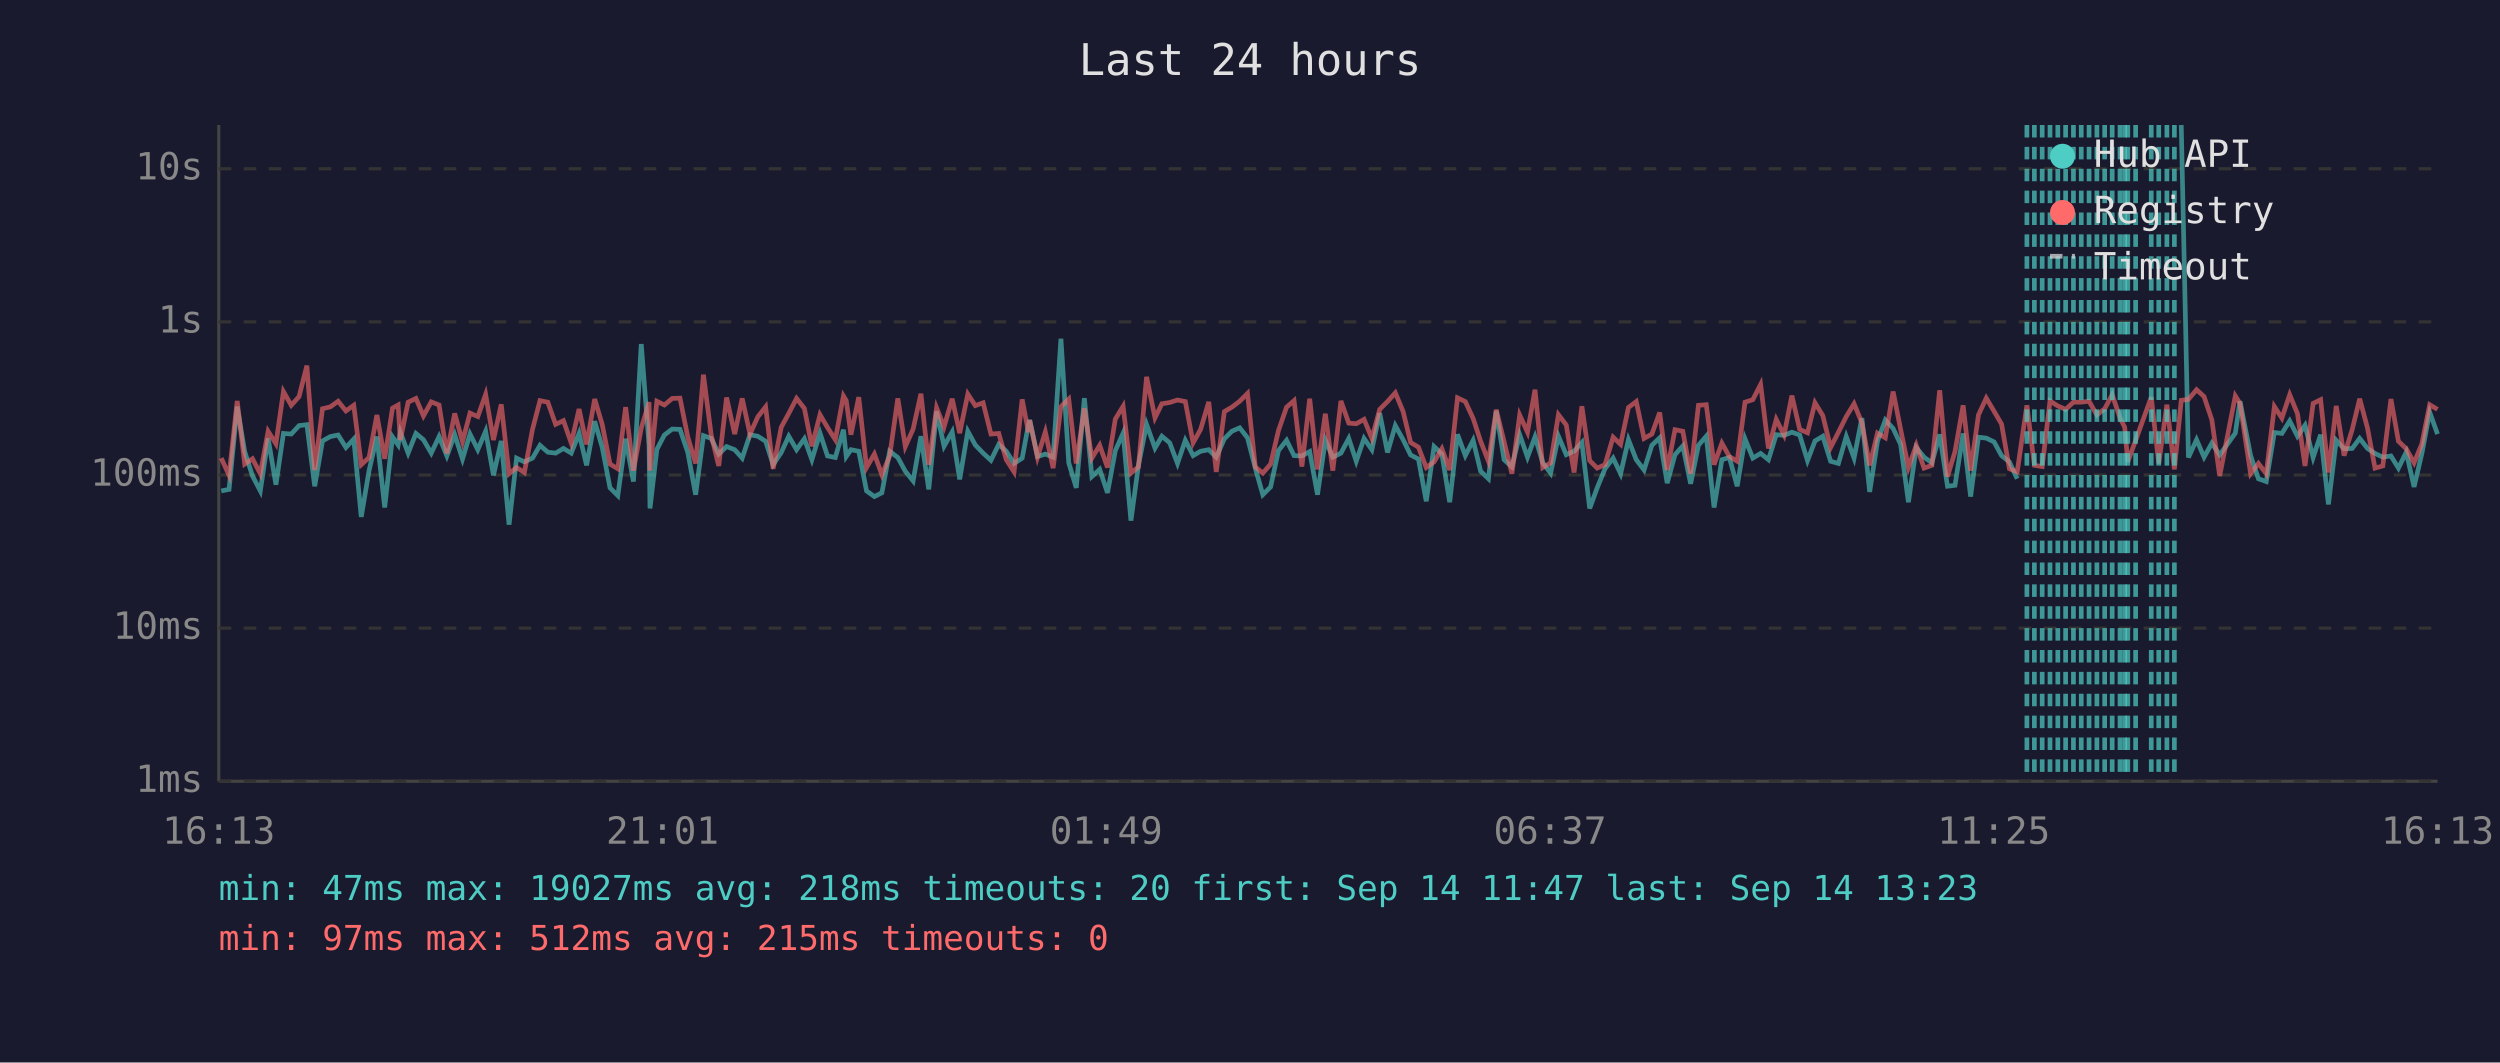
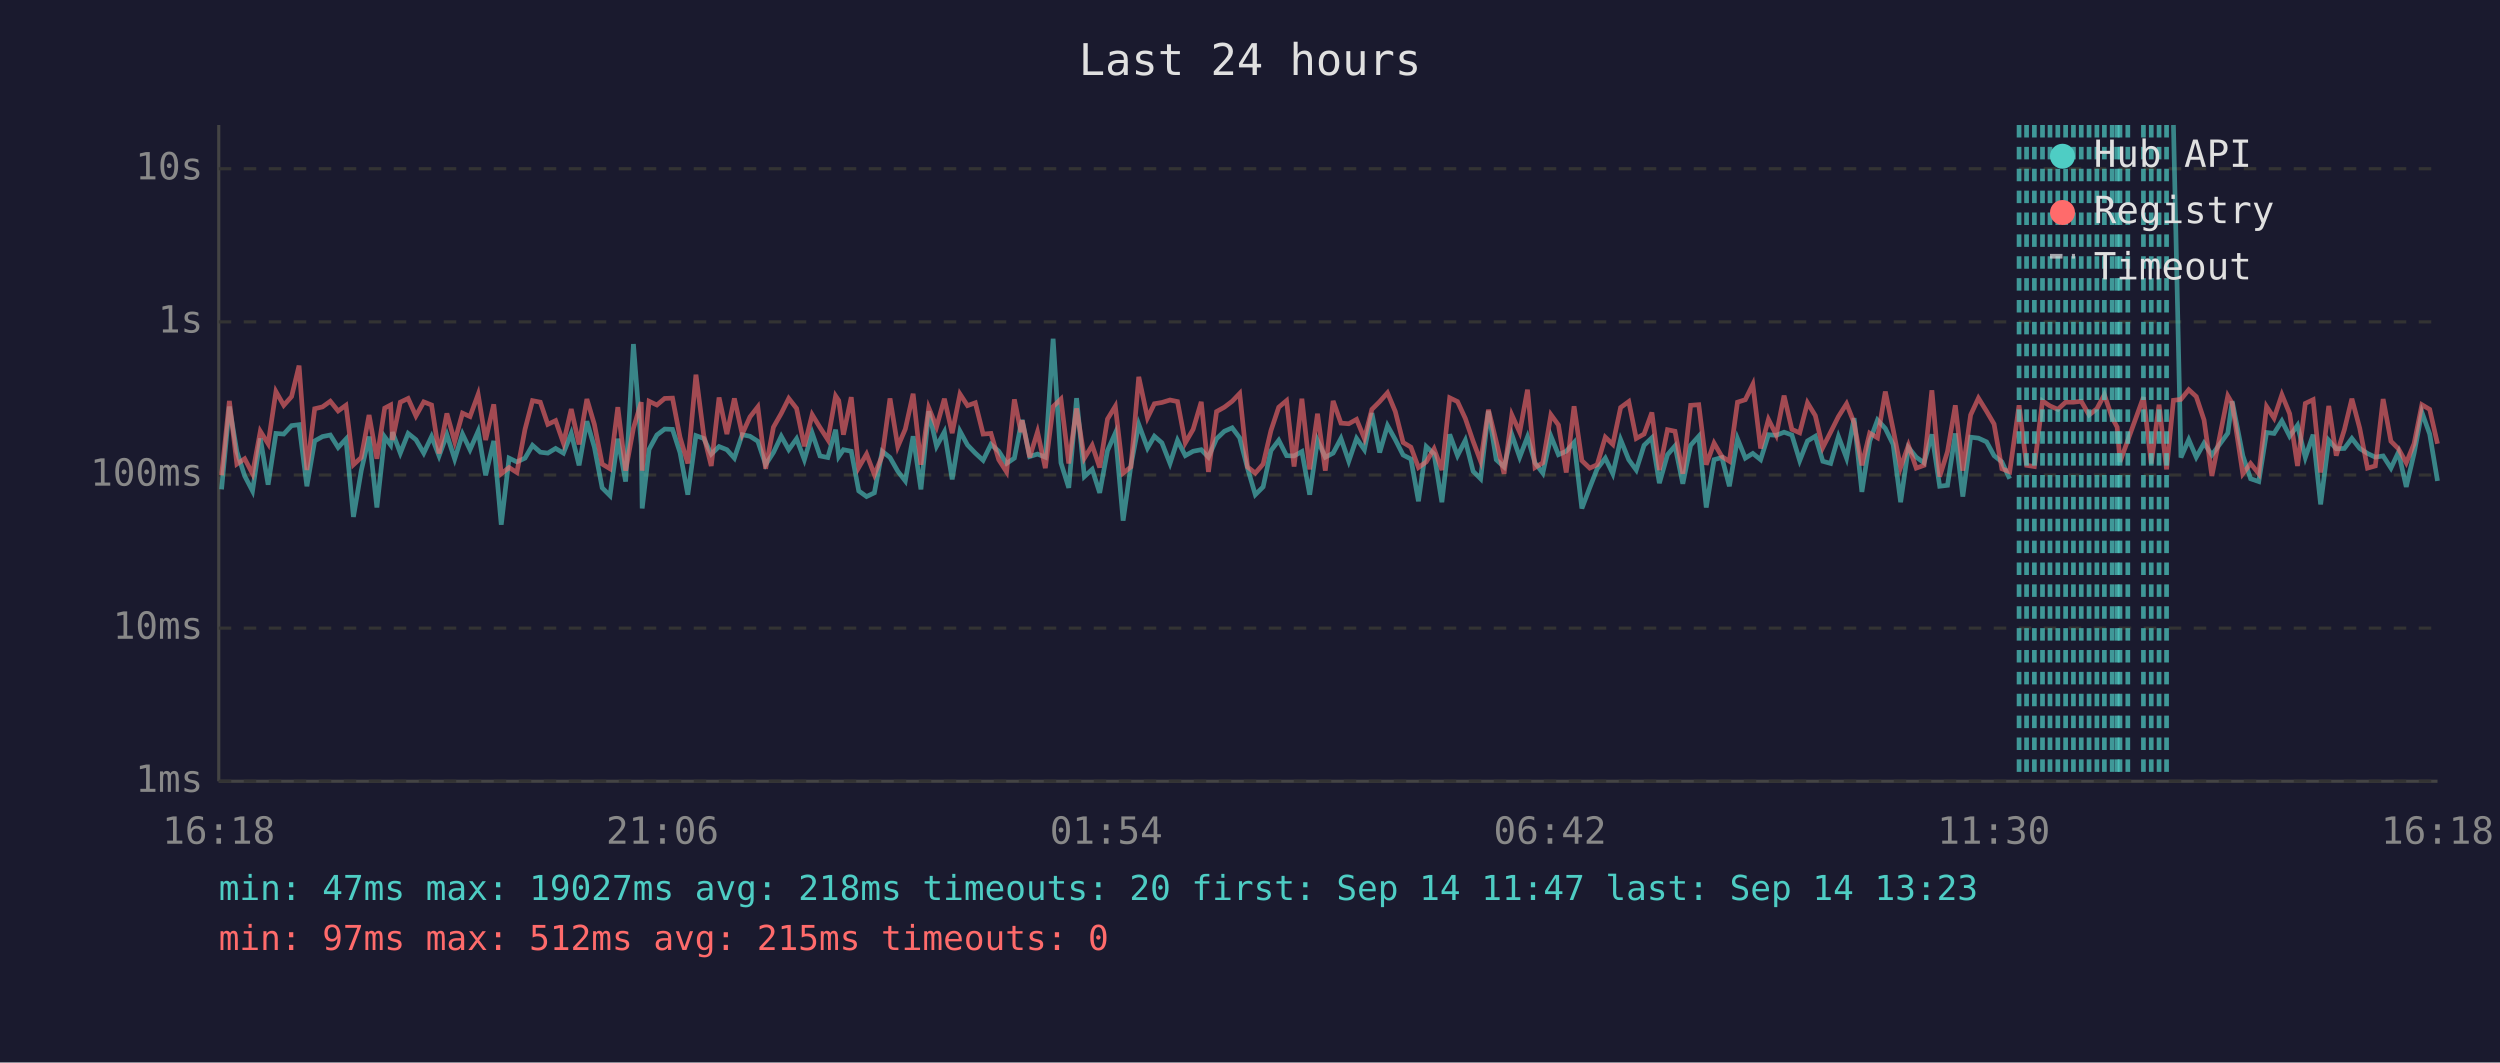
<svg xmlns="http://www.w3.org/2000/svg" viewBox="0 0 800 340" font-family="monospace" font-size="12">
  <rect width="800" height="340" fill="#1a1a2e" />
  <text x="400" y="24" fill="#e0e0e0" font-size="14" text-anchor="middle">Last 24 hours</text>
  <line x1="70" y1="40" x2="70" y2="250" stroke="#444" stroke-width="1" />
  <line x1="70" y1="250" x2="780" y2="250" stroke="#444" stroke-width="1" />
  <line x1="70" y1="250" x2="780" y2="250" stroke="#333" stroke-width="1" stroke-dasharray="4" />
  <text x="65" y="250" fill="#888" text-anchor="end" dominant-baseline="middle">1ms</text>
  <line x1="70" y1="201" x2="780" y2="201" stroke="#333" stroke-width="1" stroke-dasharray="4" />
  <text x="65" y="201" fill="#888" text-anchor="end" dominant-baseline="middle">10ms</text>
  <line x1="70" y1="152" x2="780" y2="152" stroke="#333" stroke-width="1" stroke-dasharray="4" />
  <text x="65" y="152" fill="#888" text-anchor="end" dominant-baseline="middle">100ms</text>
  <line x1="70" y1="103" x2="780" y2="103" stroke="#333" stroke-width="1" stroke-dasharray="4" />
  <text x="65" y="103" fill="#888" text-anchor="end" dominant-baseline="middle">1s</text>
  <line x1="70" y1="54" x2="780" y2="54" stroke="#333" stroke-width="1" stroke-dasharray="4" />
  <text x="65" y="54" fill="#888" text-anchor="end" dominant-baseline="middle">10s</text>
-   <text x="70" y="270" fill="#888" text-anchor="middle">16:13</text>
-   <text x="212" y="270" fill="#888" text-anchor="middle">21:01</text>
-   <text x="354" y="270" fill="#888" text-anchor="middle">01:49</text>
-   <text x="496" y="270" fill="#888" text-anchor="middle">06:37</text>
-   <text x="638" y="270" fill="#888" text-anchor="middle">11:25</text>
-   <text x="780" y="270" fill="#888" text-anchor="middle">16:13</text>
-   <polyline points="70.8,157.1 73.3,156.6 75.9,130.1 78.3,144.5 80.8,152.3 83.3,157.1 85.8,140.3 88.3,155.1 90.7,138.7 93.2,138.9 95.7,136.2 98.2,135.9 100.7,155.6 103.2,141.1 105.7,139.7 108.2,139.2 110.7,143.2 113.2,140.5 115.6,165.4 118.1,150.6 120.6,139.7 123.1,162.4 125.6,139.8 127.4,142.4 128.1,138.3 130.6,145.0 133.1,138.7 135.5,140.7 138.0,145.0 140.5,139.7 143.0,145.9 145.5,139.1 148.0,146.9 150.4,138.9 152.9,143.9 155.4,138.0 157.9,152.1 160.4,141.1 162.9,167.9 165.3,146.6 167.8,147.8 170.4,146.6 172.8,142.5 175.3,144.7 177.8,145.0 180.3,143.5 182.8,145.0 185.3,138.7 187.7,148.9 190.3,134.8 192.7,143.1 195.2,156.1 197.7,158.6 200.2,140.4 202.7,154.1 205.2,110.1 207.7,142.5 208.0,162.7 210.2,143.8 212.6,139.2 215.1,137.3 217.6,137.4 220.1,144.8 222.6,158.3 225.1,139.4 227.6,140.3 230.0,145.3 232.5,142.9 235.1,143.9 237.5,146.6 240.0,139.1 242.5,139.6 245.0,141.2 247.4,148.7 250.0,144.8 252.4,139.6 254.9,143.9 257.4,140.4 259.8,147.1 262.4,138.6 264.8,145.9 267.3,146.4 269.9,137.5 270.8,146.1 272.3,143.9 274.8,144.4 277.3,157.1 279.8,158.9 282.2,157.7 284.7,144.4 287.3,146.4 289.7,150.8 292.2,153.9 294.7,139.6 297.2,156.6 299.7,131.6 302.1,142.8 304.7,138.2 307.1,153.4 309.7,138.0 312.1,142.4 314.6,145.0 317.1,147.3 319.6,142.2 322.0,144.4 324.5,148.3 327.1,146.6 329.1,135.9 329.5,134.4 332.0,146.1 334.5,145.3 337.0,146.3 339.5,108.4 342.0,148.1 344.4,156.1 347.0,127.4 349.4,152.5 351.9,150.2 354.4,157.7 356.9,144.2 359.4,138.6 361.9,166.6 364.3,148.9 366.9,135.8 369.6,143.4 371.8,139.6 374.3,141.7 376.8,148.3 379.3,140.9 381.8,145.8 384.2,144.4 386.8,143.9 389.2,146.3 391.8,140.4 394.2,138.0 396.7,136.9 399.2,140.1 401.7,149.8 404.1,158.3 406.6,155.8 409.1,144.2 411.7,140.9 414.1,145.8 416.6,145.9 419.1,144.5 421.6,158.3 424.1,140.9 426.5,146.3 429.1,145.0 431.6,140.3 434.0,147.6 436.5,140.3 439.0,143.9 441.5,132.2 444.0,144.8 446.5,136.2 449.0,140.7 451.4,145.6 453.9,146.9 456.4,160.4 458.9,142.9 461.4,145.3 463.9,160.7 466.4,139.0 468.9,145.8 471.4,140.9 473.8,150.8 476.3,153.2 478.8,131.5 481.3,147.1 483.8,149.4 486.3,139.1 488.8,146.3 491.2,139.8 493.7,148.1 496.2,151.4 498.7,139.6 501.2,145.5 503.7,144.4 506.2,141.6 508.7,162.7 511.1,156.1 513.6,150.0 516.2,146.6 518.6,151.6 521.1,140.7 523.6,147.1 526.1,150.4 528.6,142.5 531.1,140.1 533.5,154.6 536.0,145.5 538.5,142.7 541.0,154.8 543.5,142.5 546.0,139.6 548.5,162.4 551.0,147.1 553.4,146.4 555.9,155.6 558.4,140.4 560.9,146.6 563.4,145.1 565.9,147.1 568.4,139.1 570.9,139.3 573.4,138.3 575.9,139.2 578.4,147.4 580.8,141.1 583.3,139.6 585.8,147.6 588.3,148.3 590.8,139.7 593.3,146.6 595.8,133.8 598.3,157.4 600.8,141.2 603.3,134.4 605.8,137.1 608.2,142.2 610.7,160.7 613.2,143.2 615.7,146.3 618.2,148.1 620.7,139.0 623.2,155.6 625.6,155.3 628.2,138.7 630.6,158.9 633.1,139.9 635.6,140.2 638.1,141.4 640.5,145.8 643.0,147.8 645.5,153.2" fill="none" stroke="#4ecdc4" stroke-width="1.5" opacity="0.6" />
-   <polyline points="698.0,40.0 700.3,146.4 702.9,140.7 705.3,146.3 707.8,141.8 710.3,145.6 715.3,138.6 716.8,128.4 720.2,145.8 722.7,153.2 725.2,154.1 727.8,138.4 730.2,138.7 732.7,134.7 735.2,139.6 737.6,136.1 740.2,146.4 742.6,139.1 745.1,161.4 747.6,140.9 750.1,143.6 752.7,143.5 755.1,140.3 757.6,143.5 760.0,145.1 762.5,146.3 765.1,145.9 767.5,149.8 770.0,144.7 772.5,155.8 775.0,145.1 777.5,131.9 780.0,138.9" fill="none" stroke="#4ecdc4" stroke-width="1.5" opacity="0.6" />
-   <polyline points="70.8,146.6 73.3,152.1 75.9,128.3 78.3,148.5 80.8,146.8 83.3,151.6 85.8,138.0 88.3,142.0 90.7,125.3 93.2,129.7 95.7,126.9 98.2,117.0 100.7,150.4 103.2,130.8 105.7,130.2 108.2,128.4 110.7,131.5 113.2,129.7 115.6,148.7 118.1,146.4 120.6,132.8 123.1,146.8 125.6,130.6 127.4,129.6 128.1,140.8 130.6,128.7 133.1,127.5 135.5,133.1 138.0,128.6 140.5,129.6 143.0,145.1 145.5,132.3 148.0,141.3 150.4,132.2 152.9,133.3 155.4,126.2 157.9,140.8 160.4,129.4 162.9,151.6 165.3,149.6 167.8,151.2 170.4,137.4 172.8,128.2 175.3,128.7 177.8,135.8 180.3,134.6 182.8,141.8 185.3,130.9 187.7,142.2 190.3,127.7 192.7,135.8 195.2,148.5 197.7,150.0 200.2,130.3 202.7,150.6 205.2,137.0 207.7,128.7 208.0,150.6 210.2,128.4 212.6,129.6 215.1,127.5 217.6,127.4 220.1,139.9 222.6,148.3 225.1,119.9 227.6,139.3 230.0,149.1 232.5,127.2 235.1,138.9 237.5,127.5 240.0,138.9 242.5,133.4 245.0,130.2 247.4,150.0 250.0,136.7 252.4,132.3 254.9,127.5 257.4,130.7 259.8,142.8 262.4,132.7 264.8,136.8 267.3,140.7 269.9,126.7 270.8,128.2 272.3,139.1 274.8,127.1 277.3,149.6 279.8,145.3 282.2,151.9 284.7,145.9 287.3,127.5 289.7,142.9 292.2,137.3 294.7,126.0 297.2,148.7 299.7,130.5 302.1,136.6 304.7,127.6 307.1,138.6 309.7,126.1 312.1,129.8 314.6,128.9 317.1,138.9 319.6,138.7 322.0,147.1 324.5,151.0 327.1,127.8 329.1,138.3 329.5,134.5 332.0,146.3 334.5,138.2 337.0,149.8 339.5,130.1 342.0,127.7 344.4,148.3 347.0,130.7 349.4,146.6 351.9,142.5 354.4,149.6 356.9,134.1 359.4,130.0 361.9,151.4 364.3,149.4 366.9,120.6 369.6,133.7 371.8,129.2 374.3,128.8 376.8,128.0 379.3,128.5 381.8,141.7 384.2,137.4 386.8,128.6 389.2,151.0 391.8,131.7 394.2,130.3 396.7,128.4 399.2,125.9 401.7,149.4 404.1,151.4 406.6,148.5 409.1,137.8 411.7,130.3 414.1,128.2 416.6,149.3 419.1,127.6 421.6,150.2 424.1,132.4 426.5,150.6 429.1,128.3 431.6,135.4 434.0,135.6 436.5,134.2 439.0,140.3 441.5,131.0 444.0,128.5 446.5,125.7 449.0,131.7 451.4,141.6 453.9,143.1 456.4,149.6 458.9,147.8 461.4,143.6 463.9,150.4 466.4,127.3 468.9,128.5 471.4,133.9 473.8,141.2 476.3,147.6 478.8,131.1 481.3,141.3 483.8,151.6 486.3,132.8 488.8,138.3 491.2,124.7 493.7,149.6 496.2,148.1 498.7,132.7 501.2,136.0 503.7,151.2 506.2,130.0 508.7,147.4 511.1,149.8 513.6,148.7 516.2,139.9 518.6,142.2 521.1,130.4 523.6,128.5 526.1,140.3 528.6,138.9 531.1,132.0 533.5,150.4 536.0,137.5 538.5,138.0 541.0,151.6 543.5,129.7 546.0,129.5 548.5,148.7 551.0,141.8 553.4,146.1 555.9,147.6 558.4,128.7 560.9,127.9 563.4,123.0 565.9,143.5 568.4,134.2 570.9,139.2 573.4,126.6 575.9,137.4 578.4,138.5 580.8,128.9 583.3,133.0 585.8,143.2 588.3,138.3 590.8,133.3 593.3,129.2 595.8,135.3 598.3,148.9 600.8,138.6 603.3,140.1 605.8,125.3 608.2,137.4 610.7,149.6 613.2,142.5 615.7,149.8 618.2,148.9 620.7,124.9 623.2,152.5 625.6,144.5 628.2,129.7 630.6,150.6 633.1,132.8 635.6,127.4 638.1,131.6 640.5,135.7 643.0,150.0 645.5,151.0 648.6,129.7 651.0,148.9 653.5,149.3 656.0,128.3 658.5,129.9 661.0,131.0 663.5,128.7 666.0,128.7 668.5,128.4 671.0,132.8 673.5,130.8 675.9,126.3 678.4,133.7 679.9,136.7 680.9,147.8 683.4,140.9 688.4,127.1 690.8,148.3 693.4,129.5 695.8,150.2 698.0,128.1 700.3,127.8 702.9,124.7 705.3,126.9 707.8,134.4 710.3,152.3 715.3,126.7 716.8,129.1 720.2,151.6 722.7,148.3 725.2,151.6 727.8,130.1 730.2,133.8 732.7,126.3 735.2,132.4 737.6,149.1 740.2,129.1 742.6,127.9 745.1,151.2 747.6,129.9 750.1,145.8 752.7,137.5 755.1,127.6 757.6,137.0 760.0,149.8 762.5,149.1 765.1,127.7 767.5,141.2 770.0,143.6 772.5,148.1 775.0,142.0 777.5,129.5 780.0,131.0" fill="none" stroke="#ff6b6b" stroke-width="1.5" opacity="0.6" />
-   <line x1="648.6" y1="40" x2="648.6" y2="250" stroke="#4ecdc4" stroke-width="1.5" stroke-dasharray="4,3" opacity="0.7" />
+   <text x="70" y="270" fill="#888" text-anchor="middle">16:18</text>
+   <text x="212" y="270" fill="#888" text-anchor="middle">21:06</text>
+   <text x="354" y="270" fill="#888" text-anchor="middle">01:54</text>
+   <text x="496" y="270" fill="#888" text-anchor="middle">06:42</text>
+   <text x="638" y="270" fill="#888" text-anchor="middle">11:30</text>
+   <text x="780" y="270" fill="#888" text-anchor="middle">16:18</text>
+   <polyline points="70.9,156.6 73.4,130.1 75.8,144.5 78.3,152.3 80.8,157.1 83.3,140.3 85.8,155.1 88.3,138.7 90.8,138.9 93.3,136.2 95.7,135.9 98.2,155.6 100.7,141.1 103.2,139.7 105.7,139.2 108.2,143.2 110.7,140.5 113.1,165.4 115.6,150.6 118.1,139.7 120.6,162.4 123.1,139.8 125.0,142.4 125.6,138.3 128.1,145.0 130.6,138.7 133.1,140.7 135.6,145.0 138.1,139.7 140.5,145.9 143.0,139.1 145.5,146.9 148.0,138.9 150.4,143.9 153.0,138.0 155.4,152.1 158.0,141.1 160.4,167.9 162.9,146.6 165.4,147.8 168.0,146.6 170.4,142.5 172.9,144.7 175.3,145.0 177.8,143.5 180.3,145.0 182.8,138.7 185.3,148.9 187.8,134.8 190.2,143.1 192.7,156.1 195.2,158.6 197.7,140.4 200.2,154.1 202.7,110.1 205.2,142.5 205.5,162.7 207.7,143.8 210.2,139.2 212.7,137.3 215.2,137.4 217.6,144.8 220.1,158.3 222.7,139.4 225.2,140.3 227.6,145.3 230.1,142.9 232.6,143.9 235.0,146.6 237.5,139.1 240.0,139.6 242.5,141.2 245.0,148.7 247.5,144.8 250.0,139.6 252.4,143.9 254.9,140.4 257.4,147.1 259.9,138.6 262.4,145.9 264.9,146.4 267.4,137.5 268.4,146.1 269.9,143.9 272.4,144.4 274.8,157.1 277.3,158.9 279.8,157.7 282.3,144.4 284.8,146.4 287.3,150.8 289.7,153.9 292.2,139.6 294.7,156.6 297.2,131.6 299.7,142.8 302.2,138.2 304.7,153.4 307.2,138.0 309.6,142.4 312.1,145.0 314.6,147.3 317.1,142.2 319.6,144.4 322.1,148.3 324.6,146.6 326.7,135.9 327.1,134.4 329.5,146.1 332.0,145.3 334.5,146.3 337.0,108.4 339.5,148.1 342.0,156.1 344.5,127.4 347.0,152.5 349.5,150.2 351.9,157.7 354.4,144.2 356.9,138.6 359.4,166.6 361.9,148.9 364.4,135.8 367.2,143.4 369.4,139.6 371.8,141.7 374.4,148.3 376.8,140.9 379.3,145.8 381.8,144.4 384.4,143.9 386.7,146.3 389.3,140.4 391.8,138.0 394.3,136.9 396.7,140.1 399.2,149.8 401.7,158.3 404.2,155.8 406.7,144.2 409.2,140.9 411.7,145.8 414.1,145.9 416.6,144.5 419.1,158.3 421.6,140.9 424.1,146.3 426.6,145.0 429.1,140.3 431.6,147.6 434.1,140.3 436.6,143.9 439.0,132.2 441.5,144.8 444.0,136.2 446.5,140.7 449.0,145.6 451.5,146.9 453.9,160.4 456.4,142.9 458.9,145.3 461.4,160.7 463.9,139.0 466.4,145.8 468.9,140.9 471.4,150.8 473.8,153.2 476.3,131.5 478.8,147.1 481.3,149.4 483.8,139.1 486.3,146.3 488.8,139.8 491.2,148.1 493.7,151.4 496.3,139.6 498.7,145.5 501.2,144.4 503.7,141.6 506.2,162.7 508.7,156.1 511.1,150.0 513.7,146.6 516.1,151.6 518.6,140.7 521.2,147.1 523.6,150.4 526.1,142.5 528.6,140.1 531.0,154.6 533.6,145.5 536.0,142.7 538.5,154.8 541.0,142.5 543.6,139.6 546.0,162.4 548.5,147.1 551.0,146.4 553.4,155.6 556.0,140.4 558.5,146.6 560.9,145.1 563.4,147.1 565.9,139.1 568.4,139.3 570.9,138.3 573.4,139.2 575.9,147.4 578.4,141.1 580.9,139.6 583.3,147.6 585.8,148.3 588.3,139.7 590.9,146.6 593.3,133.8 595.8,157.4 598.3,141.2 600.8,134.4 603.3,137.1 605.8,142.2 608.2,160.7 610.7,143.2 613.2,146.3 615.7,148.1 618.2,139.0 620.7,155.6 623.2,155.3 625.7,138.7 628.1,158.9 630.6,139.9 633.1,140.2 635.7,141.4 638.1,145.8 640.6,147.8 643.1,153.2" fill="none" stroke="#4ecdc4" stroke-width="1.5" opacity="0.6" />
+   <polyline points="695.5,40.0 697.9,146.4 700.4,140.7 702.8,146.3 705.3,141.8 707.8,145.6 712.9,138.6 714.3,128.4 717.7,145.8 720.2,153.2 722.8,154.1 725.3,138.4 727.7,138.7 730.2,134.7 732.7,139.6 735.2,136.1 737.7,146.4 740.2,139.1 742.6,161.4 745.2,140.9 747.6,143.6 750.2,143.5 752.6,140.3 755.1,143.5 757.6,145.1 760.1,146.3 762.6,145.9 765.1,149.8 767.5,144.7 770.0,155.8 772.5,145.1 775.0,131.9 777.5,138.9 780.0,153.9" fill="none" stroke="#4ecdc4" stroke-width="1.5" opacity="0.6" />
+   <polyline points="70.9,152.1 73.4,128.3 75.8,148.5 78.3,146.8 80.8,151.6 83.3,138.0 85.8,142.0 88.3,125.3 90.8,129.7 93.3,126.9 95.7,117.0 98.2,150.4 100.7,130.8 103.2,130.2 105.7,128.4 108.2,131.5 110.7,129.7 113.1,148.7 115.6,146.4 118.1,132.8 120.6,146.8 123.1,130.6 125.0,129.6 125.6,140.8 128.1,128.7 130.6,127.5 133.1,133.1 135.6,128.6 138.1,129.6 140.5,145.1 143.0,132.3 145.5,141.3 148.0,132.2 150.4,133.3 153.0,126.2 155.4,140.8 158.0,129.4 160.4,151.6 162.9,149.6 165.4,151.2 168.0,137.4 170.4,128.2 172.9,128.7 175.3,135.8 177.8,134.6 180.3,141.8 182.8,130.9 185.3,142.2 187.8,127.7 190.2,135.8 192.7,148.5 195.2,150.0 197.7,130.3 200.2,150.6 202.7,137.0 205.2,128.7 205.5,150.6 207.7,128.4 210.2,129.6 212.7,127.5 215.2,127.4 217.6,139.9 220.1,148.3 222.7,119.9 225.2,139.3 227.6,149.1 230.1,127.2 232.6,138.9 235.0,127.5 237.5,138.9 240.0,133.4 242.5,130.2 245.0,150.0 247.5,136.7 250.0,132.3 252.4,127.5 254.9,130.7 257.4,142.8 259.9,132.7 262.4,136.8 264.9,140.7 267.4,126.7 268.4,128.2 269.9,139.1 272.4,127.1 274.8,149.6 277.3,145.3 279.8,151.9 282.3,145.9 284.8,127.5 287.3,142.9 289.7,137.3 292.2,126.0 294.7,148.7 297.2,130.5 299.7,136.6 302.2,127.6 304.7,138.6 307.2,126.1 309.6,129.8 312.1,128.9 314.6,138.9 317.1,138.7 319.6,147.1 322.1,151.0 324.6,127.8 326.7,138.3 327.1,134.5 329.5,146.3 332.0,138.2 334.5,149.8 337.0,130.1 339.5,127.7 342.0,148.3 344.5,130.7 347.0,146.6 349.5,142.5 351.9,149.6 354.4,134.1 356.9,130.0 359.4,151.4 361.9,149.4 364.4,120.6 367.2,133.7 369.4,129.2 371.8,128.8 374.4,128.0 376.8,128.5 379.3,141.7 381.8,137.4 384.4,128.6 386.7,151.0 389.3,131.7 391.8,130.3 394.3,128.4 396.7,125.9 399.2,149.4 401.7,151.4 404.2,148.5 406.7,137.8 409.2,130.3 411.7,128.2 414.1,149.3 416.6,127.6 419.1,150.2 421.6,132.4 424.1,150.6 426.6,128.3 429.1,135.4 431.6,135.6 434.1,134.2 436.6,140.3 439.0,131.0 441.5,128.5 444.0,125.7 446.5,131.7 449.0,141.6 451.5,143.1 453.9,149.6 456.4,147.8 458.9,143.6 461.4,150.4 463.9,127.3 466.4,128.5 468.9,133.9 471.4,141.2 473.8,147.6 476.3,131.1 478.8,141.3 481.3,151.6 483.8,132.8 486.3,138.3 488.8,124.7 491.2,149.6 493.7,148.1 496.3,132.7 498.7,136.0 501.2,151.2 503.7,130.0 506.2,147.4 508.7,149.8 511.1,148.7 513.7,139.9 516.1,142.2 518.6,130.4 521.2,128.5 523.6,140.3 526.1,138.9 528.6,132.0 531.0,150.4 533.6,137.5 536.0,138.0 538.5,151.6 541.0,129.7 543.6,129.5 546.0,148.7 548.5,141.8 551.0,146.1 553.4,147.6 556.0,128.7 558.5,127.9 560.9,123.0 563.4,143.5 565.9,134.2 568.4,139.2 570.9,126.6 573.4,137.4 575.9,138.5 578.4,128.9 580.9,133.0 583.3,143.2 585.8,138.3 588.3,133.3 590.9,129.2 593.3,135.3 595.8,148.9 598.3,138.6 600.8,140.1 603.3,125.3 605.8,137.4 608.2,149.6 610.7,142.5 613.2,149.8 615.7,148.9 618.2,124.9 620.7,152.5 623.2,144.5 625.7,129.7 628.1,150.6 630.6,132.8 633.1,127.4 635.7,131.6 638.1,135.7 640.6,150.0 643.1,151.0 646.1,129.7 648.5,148.9 651.0,149.3 653.6,128.3 656.0,129.9 658.5,131.0 661.0,128.7 663.5,128.7 666.0,128.4 668.5,132.8 671.0,130.8 673.4,126.3 675.9,133.7 677.5,136.7 678.4,147.8 680.9,140.9 685.9,127.1 688.4,148.3 690.9,129.5 693.3,150.2 695.5,128.1 697.9,127.8 700.4,124.7 702.8,126.9 705.3,134.4 707.8,152.3 712.9,126.7 714.3,129.1 717.7,151.6 720.2,148.3 722.8,151.6 725.3,130.1 727.7,133.8 730.2,126.3 732.7,132.4 735.2,149.1 737.7,129.1 740.2,127.9 742.6,151.2 745.2,129.9 747.6,145.8 750.2,137.5 752.6,127.6 755.1,137.0 757.6,149.8 760.1,149.1 762.6,127.7 765.1,141.2 767.5,143.6 770.0,148.1 772.5,142.0 775.0,129.5 777.5,131.0 780.0,142.0" fill="none" stroke="#ff6b6b" stroke-width="1.5" opacity="0.6" />
+   <line x1="646.1" y1="40" x2="646.1" y2="250" stroke="#4ecdc4" stroke-width="1.5" stroke-dasharray="4,3" opacity="0.7" />
+   <line x1="648.5" y1="40" x2="648.5" y2="250" stroke="#4ecdc4" stroke-width="1.5" stroke-dasharray="4,3" opacity="0.7" />
  <line x1="651.0" y1="40" x2="651.0" y2="250" stroke="#4ecdc4" stroke-width="1.5" stroke-dasharray="4,3" opacity="0.7" />
-   <line x1="653.5" y1="40" x2="653.5" y2="250" stroke="#4ecdc4" stroke-width="1.5" stroke-dasharray="4,3" opacity="0.7" />
+   <line x1="653.6" y1="40" x2="653.6" y2="250" stroke="#4ecdc4" stroke-width="1.5" stroke-dasharray="4,3" opacity="0.7" />
  <line x1="656.0" y1="40" x2="656.0" y2="250" stroke="#4ecdc4" stroke-width="1.5" stroke-dasharray="4,3" opacity="0.7" />
  <line x1="658.5" y1="40" x2="658.5" y2="250" stroke="#4ecdc4" stroke-width="1.5" stroke-dasharray="4,3" opacity="0.7" />
  <line x1="661.0" y1="40" x2="661.0" y2="250" stroke="#4ecdc4" stroke-width="1.5" stroke-dasharray="4,3" opacity="0.7" />
  <line x1="663.5" y1="40" x2="663.5" y2="250" stroke="#4ecdc4" stroke-width="1.5" stroke-dasharray="4,3" opacity="0.7" />
  <line x1="666.0" y1="40" x2="666.0" y2="250" stroke="#4ecdc4" stroke-width="1.5" stroke-dasharray="4,3" opacity="0.7" />
  <line x1="668.5" y1="40" x2="668.5" y2="250" stroke="#4ecdc4" stroke-width="1.5" stroke-dasharray="4,3" opacity="0.7" />
  <line x1="671.0" y1="40" x2="671.0" y2="250" stroke="#4ecdc4" stroke-width="1.5" stroke-dasharray="4,3" opacity="0.7" />
-   <line x1="673.5" y1="40" x2="673.5" y2="250" stroke="#4ecdc4" stroke-width="1.5" stroke-dasharray="4,3" opacity="0.7" />
+   <line x1="673.4" y1="40" x2="673.4" y2="250" stroke="#4ecdc4" stroke-width="1.5" stroke-dasharray="4,3" opacity="0.7" />
  <line x1="675.9" y1="40" x2="675.9" y2="250" stroke="#4ecdc4" stroke-width="1.5" stroke-dasharray="4,3" opacity="0.7" />
+   <line x1="677.5" y1="40" x2="677.5" y2="250" stroke="#4ecdc4" stroke-width="1.5" stroke-dasharray="4,3" opacity="0.7" />
  <line x1="678.4" y1="40" x2="678.4" y2="250" stroke="#4ecdc4" stroke-width="1.5" stroke-dasharray="4,3" opacity="0.7" />
-   <line x1="679.9" y1="40" x2="679.9" y2="250" stroke="#4ecdc4" stroke-width="1.5" stroke-dasharray="4,3" opacity="0.7" />
  <line x1="680.9" y1="40" x2="680.9" y2="250" stroke="#4ecdc4" stroke-width="1.5" stroke-dasharray="4,3" opacity="0.7" />
-   <line x1="683.4" y1="40" x2="683.4" y2="250" stroke="#4ecdc4" stroke-width="1.5" stroke-dasharray="4,3" opacity="0.7" />
+   <line x1="685.9" y1="40" x2="685.9" y2="250" stroke="#4ecdc4" stroke-width="1.5" stroke-dasharray="4,3" opacity="0.7" />
  <line x1="688.4" y1="40" x2="688.4" y2="250" stroke="#4ecdc4" stroke-width="1.5" stroke-dasharray="4,3" opacity="0.7" />
-   <line x1="690.8" y1="40" x2="690.8" y2="250" stroke="#4ecdc4" stroke-width="1.5" stroke-dasharray="4,3" opacity="0.7" />
-   <line x1="693.4" y1="40" x2="693.4" y2="250" stroke="#4ecdc4" stroke-width="1.5" stroke-dasharray="4,3" opacity="0.7" />
-   <line x1="695.8" y1="40" x2="695.8" y2="250" stroke="#4ecdc4" stroke-width="1.5" stroke-dasharray="4,3" opacity="0.7" />
+   <line x1="690.9" y1="40" x2="690.9" y2="250" stroke="#4ecdc4" stroke-width="1.5" stroke-dasharray="4,3" opacity="0.7" />
+   <line x1="693.3" y1="40" x2="693.3" y2="250" stroke="#4ecdc4" stroke-width="1.5" stroke-dasharray="4,3" opacity="0.7" />
  <circle cx="660" cy="50" r="4" fill="#4ecdc4" />
  <text x="670" y="50" fill="#e0e0e0" dominant-baseline="middle">Hub API</text>
  <circle cx="660" cy="68" r="4" fill="#ff6b6b" />
  <text x="670" y="68" fill="#e0e0e0" dominant-baseline="middle">Registry</text>
  <line x1="656" y1="82" x2="664" y2="82" stroke="#e0e0e0" stroke-width="1.5" stroke-dasharray="4,3" opacity="0.7" />
  <text x="670" y="86" fill="#e0e0e0" dominant-baseline="middle">Timeout</text>
  <text x="70" y="288" fill="#4ecdc4" font-size="11">min: 47ms  max: 19027ms  avg: 218ms  timeouts: 20  first: Sep 14 11:47  last: Sep 14 13:23</text>
  <text x="70" y="304" fill="#ff6b6b" font-size="11">min: 97ms  max: 512ms  avg: 215ms  timeouts: 0</text>
</svg>
